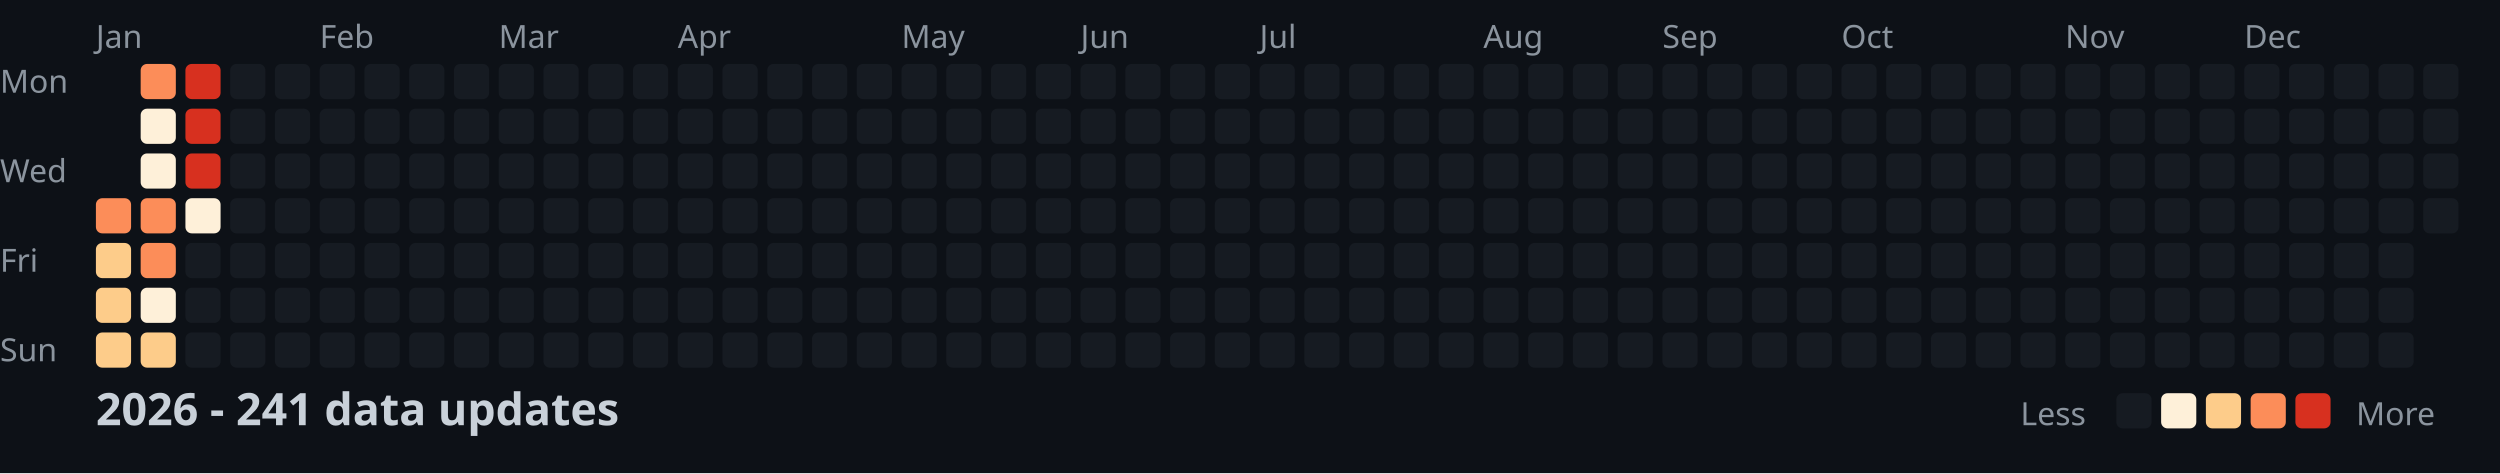
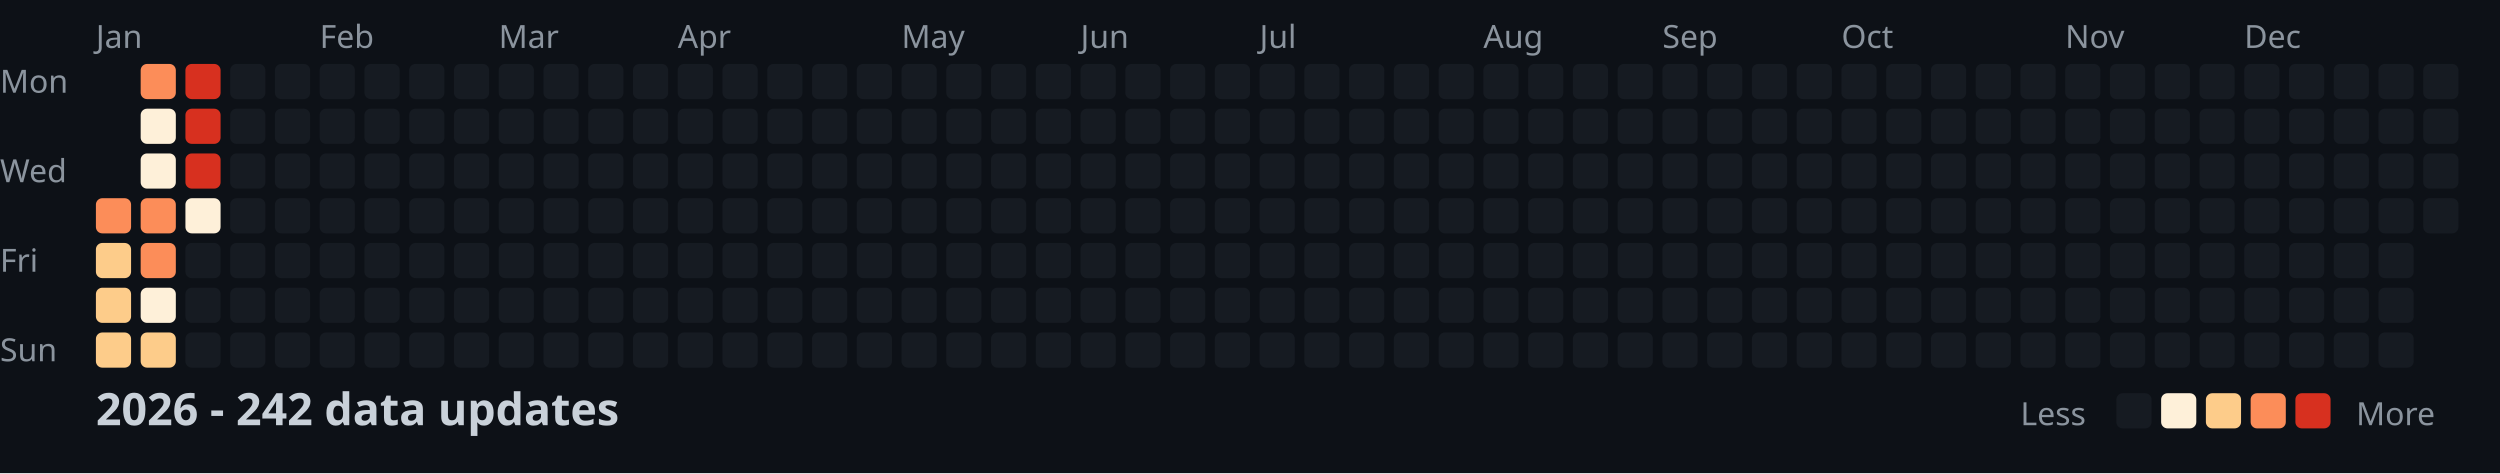
<svg xmlns="http://www.w3.org/2000/svg" width="782" height="148">
  <style>
    .month { font: 10px sans-serif; fill: #8b949e; }
    .day { font: 10px sans-serif; fill: #8b949e; }
    .title { font: bold 14px sans-serif; fill: #c9d1d9; }
    .legend { font: 10px sans-serif; fill: #8b949e; }
  </style>
  <rect width="100%" height="100%" fill="#0d1117" />
  <text x="0" y="29" class="day">Mon</text>
  <text x="0" y="57" class="day">Wed</text>
  <text x="0" y="85" class="day">Fri</text>
  <text x="0" y="113" class="day">Sun</text>
  <text x="30" y="15" class="month">Jan</text>
  <text x="100" y="15" class="month">Feb</text>
  <text x="156" y="15" class="month">Mar</text>
  <text x="212" y="15" class="month">Apr</text>
  <text x="282" y="15" class="month">May</text>
  <text x="338" y="15" class="month">Jun</text>
  <text x="394" y="15" class="month">Jul</text>
  <text x="464" y="15" class="month">Aug</text>
  <text x="520" y="15" class="month">Sep</text>
  <text x="576" y="15" class="month">Oct</text>
  <text x="646" y="15" class="month">Nov</text>
  <text x="702" y="15" class="month">Dec</text>
  <rect x="30" y="62" width="11" height="11" fill="#fc8d59" rx="2" />
  <rect x="30" y="76" width="11" height="11" fill="#fdcc8a" rx="2" />
  <rect x="30" y="90" width="11" height="11" fill="#fdcc8a" rx="2" />
  <rect x="30" y="104" width="11" height="11" fill="#fdcc8a" rx="2" />
  <rect x="44" y="20" width="11" height="11" fill="#fc8d59" rx="2" />
  <rect x="44" y="34" width="11" height="11" fill="#fef0d9" rx="2" />
  <rect x="44" y="48" width="11" height="11" fill="#fef0d9" rx="2" />
  <rect x="44" y="62" width="11" height="11" fill="#fc8d59" rx="2" />
  <rect x="44" y="76" width="11" height="11" fill="#fc8d59" rx="2" />
  <rect x="44" y="90" width="11" height="11" fill="#fef0d9" rx="2" />
  <rect x="44" y="104" width="11" height="11" fill="#fdcc8a" rx="2" />
  <rect x="58" y="20" width="11" height="11" fill="#d7301f" rx="2" />
  <rect x="58" y="34" width="11" height="11" fill="#d7301f" rx="2" />
  <rect x="58" y="48" width="11" height="11" fill="#d7301f" rx="2" />
  <rect x="58" y="62" width="11" height="11" fill="#fef0d9" rx="2" />
  <rect x="58" y="76" width="11" height="11" fill="#161b22" rx="2" />
  <rect x="58" y="90" width="11" height="11" fill="#161b22" rx="2" />
  <rect x="58" y="104" width="11" height="11" fill="#161b22" rx="2" />
  <rect x="72" y="20" width="11" height="11" fill="#161b22" rx="2" />
  <rect x="72" y="34" width="11" height="11" fill="#161b22" rx="2" />
  <rect x="72" y="48" width="11" height="11" fill="#161b22" rx="2" />
  <rect x="72" y="62" width="11" height="11" fill="#161b22" rx="2" />
  <rect x="72" y="76" width="11" height="11" fill="#161b22" rx="2" />
  <rect x="72" y="90" width="11" height="11" fill="#161b22" rx="2" />
  <rect x="72" y="104" width="11" height="11" fill="#161b22" rx="2" />
  <rect x="86" y="20" width="11" height="11" fill="#161b22" rx="2" />
  <rect x="86" y="34" width="11" height="11" fill="#161b22" rx="2" />
  <rect x="86" y="48" width="11" height="11" fill="#161b22" rx="2" />
  <rect x="86" y="62" width="11" height="11" fill="#161b22" rx="2" />
  <rect x="86" y="76" width="11" height="11" fill="#161b22" rx="2" />
  <rect x="86" y="90" width="11" height="11" fill="#161b22" rx="2" />
  <rect x="86" y="104" width="11" height="11" fill="#161b22" rx="2" />
  <rect x="100" y="20" width="11" height="11" fill="#161b22" rx="2" />
  <rect x="100" y="34" width="11" height="11" fill="#161b22" rx="2" />
  <rect x="100" y="48" width="11" height="11" fill="#161b22" rx="2" />
  <rect x="100" y="62" width="11" height="11" fill="#161b22" rx="2" />
  <rect x="100" y="76" width="11" height="11" fill="#161b22" rx="2" />
  <rect x="100" y="90" width="11" height="11" fill="#161b22" rx="2" />
  <rect x="100" y="104" width="11" height="11" fill="#161b22" rx="2" />
  <rect x="114" y="20" width="11" height="11" fill="#161b22" rx="2" />
  <rect x="114" y="34" width="11" height="11" fill="#161b22" rx="2" />
  <rect x="114" y="48" width="11" height="11" fill="#161b22" rx="2" />
  <rect x="114" y="62" width="11" height="11" fill="#161b22" rx="2" />
  <rect x="114" y="76" width="11" height="11" fill="#161b22" rx="2" />
  <rect x="114" y="90" width="11" height="11" fill="#161b22" rx="2" />
  <rect x="114" y="104" width="11" height="11" fill="#161b22" rx="2" />
  <rect x="128" y="20" width="11" height="11" fill="#161b22" rx="2" />
  <rect x="128" y="34" width="11" height="11" fill="#161b22" rx="2" />
  <rect x="128" y="48" width="11" height="11" fill="#161b22" rx="2" />
  <rect x="128" y="62" width="11" height="11" fill="#161b22" rx="2" />
  <rect x="128" y="76" width="11" height="11" fill="#161b22" rx="2" />
  <rect x="128" y="90" width="11" height="11" fill="#161b22" rx="2" />
  <rect x="128" y="104" width="11" height="11" fill="#161b22" rx="2" />
  <rect x="142" y="20" width="11" height="11" fill="#161b22" rx="2" />
  <rect x="142" y="34" width="11" height="11" fill="#161b22" rx="2" />
  <rect x="142" y="48" width="11" height="11" fill="#161b22" rx="2" />
  <rect x="142" y="62" width="11" height="11" fill="#161b22" rx="2" />
  <rect x="142" y="76" width="11" height="11" fill="#161b22" rx="2" />
  <rect x="142" y="90" width="11" height="11" fill="#161b22" rx="2" />
  <rect x="142" y="104" width="11" height="11" fill="#161b22" rx="2" />
  <rect x="156" y="20" width="11" height="11" fill="#161b22" rx="2" />
  <rect x="156" y="34" width="11" height="11" fill="#161b22" rx="2" />
  <rect x="156" y="48" width="11" height="11" fill="#161b22" rx="2" />
  <rect x="156" y="62" width="11" height="11" fill="#161b22" rx="2" />
  <rect x="156" y="76" width="11" height="11" fill="#161b22" rx="2" />
  <rect x="156" y="90" width="11" height="11" fill="#161b22" rx="2" />
  <rect x="156" y="104" width="11" height="11" fill="#161b22" rx="2" />
  <rect x="170" y="20" width="11" height="11" fill="#161b22" rx="2" />
  <rect x="170" y="34" width="11" height="11" fill="#161b22" rx="2" />
  <rect x="170" y="48" width="11" height="11" fill="#161b22" rx="2" />
  <rect x="170" y="62" width="11" height="11" fill="#161b22" rx="2" />
  <rect x="170" y="76" width="11" height="11" fill="#161b22" rx="2" />
  <rect x="170" y="90" width="11" height="11" fill="#161b22" rx="2" />
  <rect x="170" y="104" width="11" height="11" fill="#161b22" rx="2" />
  <rect x="184" y="20" width="11" height="11" fill="#161b22" rx="2" />
  <rect x="184" y="34" width="11" height="11" fill="#161b22" rx="2" />
  <rect x="184" y="48" width="11" height="11" fill="#161b22" rx="2" />
  <rect x="184" y="62" width="11" height="11" fill="#161b22" rx="2" />
  <rect x="184" y="76" width="11" height="11" fill="#161b22" rx="2" />
  <rect x="184" y="90" width="11" height="11" fill="#161b22" rx="2" />
  <rect x="184" y="104" width="11" height="11" fill="#161b22" rx="2" />
  <rect x="198" y="20" width="11" height="11" fill="#161b22" rx="2" />
  <rect x="198" y="34" width="11" height="11" fill="#161b22" rx="2" />
  <rect x="198" y="48" width="11" height="11" fill="#161b22" rx="2" />
  <rect x="198" y="62" width="11" height="11" fill="#161b22" rx="2" />
  <rect x="198" y="76" width="11" height="11" fill="#161b22" rx="2" />
  <rect x="198" y="90" width="11" height="11" fill="#161b22" rx="2" />
  <rect x="198" y="104" width="11" height="11" fill="#161b22" rx="2" />
  <rect x="212" y="20" width="11" height="11" fill="#161b22" rx="2" />
  <rect x="212" y="34" width="11" height="11" fill="#161b22" rx="2" />
  <rect x="212" y="48" width="11" height="11" fill="#161b22" rx="2" />
  <rect x="212" y="62" width="11" height="11" fill="#161b22" rx="2" />
  <rect x="212" y="76" width="11" height="11" fill="#161b22" rx="2" />
  <rect x="212" y="90" width="11" height="11" fill="#161b22" rx="2" />
  <rect x="212" y="104" width="11" height="11" fill="#161b22" rx="2" />
  <rect x="226" y="20" width="11" height="11" fill="#161b22" rx="2" />
  <rect x="226" y="34" width="11" height="11" fill="#161b22" rx="2" />
  <rect x="226" y="48" width="11" height="11" fill="#161b22" rx="2" />
  <rect x="226" y="62" width="11" height="11" fill="#161b22" rx="2" />
  <rect x="226" y="76" width="11" height="11" fill="#161b22" rx="2" />
  <rect x="226" y="90" width="11" height="11" fill="#161b22" rx="2" />
  <rect x="226" y="104" width="11" height="11" fill="#161b22" rx="2" />
  <rect x="240" y="20" width="11" height="11" fill="#161b22" rx="2" />
  <rect x="240" y="34" width="11" height="11" fill="#161b22" rx="2" />
  <rect x="240" y="48" width="11" height="11" fill="#161b22" rx="2" />
  <rect x="240" y="62" width="11" height="11" fill="#161b22" rx="2" />
  <rect x="240" y="76" width="11" height="11" fill="#161b22" rx="2" />
  <rect x="240" y="90" width="11" height="11" fill="#161b22" rx="2" />
  <rect x="240" y="104" width="11" height="11" fill="#161b22" rx="2" />
  <rect x="254" y="20" width="11" height="11" fill="#161b22" rx="2" />
  <rect x="254" y="34" width="11" height="11" fill="#161b22" rx="2" />
  <rect x="254" y="48" width="11" height="11" fill="#161b22" rx="2" />
  <rect x="254" y="62" width="11" height="11" fill="#161b22" rx="2" />
  <rect x="254" y="76" width="11" height="11" fill="#161b22" rx="2" />
  <rect x="254" y="90" width="11" height="11" fill="#161b22" rx="2" />
  <rect x="254" y="104" width="11" height="11" fill="#161b22" rx="2" />
  <rect x="268" y="20" width="11" height="11" fill="#161b22" rx="2" />
  <rect x="268" y="34" width="11" height="11" fill="#161b22" rx="2" />
  <rect x="268" y="48" width="11" height="11" fill="#161b22" rx="2" />
  <rect x="268" y="62" width="11" height="11" fill="#161b22" rx="2" />
  <rect x="268" y="76" width="11" height="11" fill="#161b22" rx="2" />
  <rect x="268" y="90" width="11" height="11" fill="#161b22" rx="2" />
  <rect x="268" y="104" width="11" height="11" fill="#161b22" rx="2" />
  <rect x="282" y="20" width="11" height="11" fill="#161b22" rx="2" />
  <rect x="282" y="34" width="11" height="11" fill="#161b22" rx="2" />
  <rect x="282" y="48" width="11" height="11" fill="#161b22" rx="2" />
  <rect x="282" y="62" width="11" height="11" fill="#161b22" rx="2" />
  <rect x="282" y="76" width="11" height="11" fill="#161b22" rx="2" />
  <rect x="282" y="90" width="11" height="11" fill="#161b22" rx="2" />
  <rect x="282" y="104" width="11" height="11" fill="#161b22" rx="2" />
  <rect x="296" y="20" width="11" height="11" fill="#161b22" rx="2" />
  <rect x="296" y="34" width="11" height="11" fill="#161b22" rx="2" />
  <rect x="296" y="48" width="11" height="11" fill="#161b22" rx="2" />
  <rect x="296" y="62" width="11" height="11" fill="#161b22" rx="2" />
  <rect x="296" y="76" width="11" height="11" fill="#161b22" rx="2" />
  <rect x="296" y="90" width="11" height="11" fill="#161b22" rx="2" />
  <rect x="296" y="104" width="11" height="11" fill="#161b22" rx="2" />
  <rect x="310" y="20" width="11" height="11" fill="#161b22" rx="2" />
  <rect x="310" y="34" width="11" height="11" fill="#161b22" rx="2" />
  <rect x="310" y="48" width="11" height="11" fill="#161b22" rx="2" />
  <rect x="310" y="62" width="11" height="11" fill="#161b22" rx="2" />
  <rect x="310" y="76" width="11" height="11" fill="#161b22" rx="2" />
  <rect x="310" y="90" width="11" height="11" fill="#161b22" rx="2" />
  <rect x="310" y="104" width="11" height="11" fill="#161b22" rx="2" />
  <rect x="324" y="20" width="11" height="11" fill="#161b22" rx="2" />
  <rect x="324" y="34" width="11" height="11" fill="#161b22" rx="2" />
  <rect x="324" y="48" width="11" height="11" fill="#161b22" rx="2" />
  <rect x="324" y="62" width="11" height="11" fill="#161b22" rx="2" />
  <rect x="324" y="76" width="11" height="11" fill="#161b22" rx="2" />
  <rect x="324" y="90" width="11" height="11" fill="#161b22" rx="2" />
  <rect x="324" y="104" width="11" height="11" fill="#161b22" rx="2" />
  <rect x="338" y="20" width="11" height="11" fill="#161b22" rx="2" />
  <rect x="338" y="34" width="11" height="11" fill="#161b22" rx="2" />
  <rect x="338" y="48" width="11" height="11" fill="#161b22" rx="2" />
  <rect x="338" y="62" width="11" height="11" fill="#161b22" rx="2" />
  <rect x="338" y="76" width="11" height="11" fill="#161b22" rx="2" />
  <rect x="338" y="90" width="11" height="11" fill="#161b22" rx="2" />
  <rect x="338" y="104" width="11" height="11" fill="#161b22" rx="2" />
  <rect x="352" y="20" width="11" height="11" fill="#161b22" rx="2" />
  <rect x="352" y="34" width="11" height="11" fill="#161b22" rx="2" />
  <rect x="352" y="48" width="11" height="11" fill="#161b22" rx="2" />
  <rect x="352" y="62" width="11" height="11" fill="#161b22" rx="2" />
  <rect x="352" y="76" width="11" height="11" fill="#161b22" rx="2" />
  <rect x="352" y="90" width="11" height="11" fill="#161b22" rx="2" />
  <rect x="352" y="104" width="11" height="11" fill="#161b22" rx="2" />
  <rect x="366" y="20" width="11" height="11" fill="#161b22" rx="2" />
  <rect x="366" y="34" width="11" height="11" fill="#161b22" rx="2" />
  <rect x="366" y="48" width="11" height="11" fill="#161b22" rx="2" />
  <rect x="366" y="62" width="11" height="11" fill="#161b22" rx="2" />
  <rect x="366" y="76" width="11" height="11" fill="#161b22" rx="2" />
  <rect x="366" y="90" width="11" height="11" fill="#161b22" rx="2" />
  <rect x="366" y="104" width="11" height="11" fill="#161b22" rx="2" />
  <rect x="380" y="20" width="11" height="11" fill="#161b22" rx="2" />
  <rect x="380" y="34" width="11" height="11" fill="#161b22" rx="2" />
  <rect x="380" y="48" width="11" height="11" fill="#161b22" rx="2" />
  <rect x="380" y="62" width="11" height="11" fill="#161b22" rx="2" />
  <rect x="380" y="76" width="11" height="11" fill="#161b22" rx="2" />
  <rect x="380" y="90" width="11" height="11" fill="#161b22" rx="2" />
  <rect x="380" y="104" width="11" height="11" fill="#161b22" rx="2" />
  <rect x="394" y="20" width="11" height="11" fill="#161b22" rx="2" />
  <rect x="394" y="34" width="11" height="11" fill="#161b22" rx="2" />
  <rect x="394" y="48" width="11" height="11" fill="#161b22" rx="2" />
  <rect x="394" y="62" width="11" height="11" fill="#161b22" rx="2" />
  <rect x="394" y="76" width="11" height="11" fill="#161b22" rx="2" />
  <rect x="394" y="90" width="11" height="11" fill="#161b22" rx="2" />
  <rect x="394" y="104" width="11" height="11" fill="#161b22" rx="2" />
  <rect x="408" y="20" width="11" height="11" fill="#161b22" rx="2" />
  <rect x="408" y="34" width="11" height="11" fill="#161b22" rx="2" />
  <rect x="408" y="48" width="11" height="11" fill="#161b22" rx="2" />
  <rect x="408" y="62" width="11" height="11" fill="#161b22" rx="2" />
  <rect x="408" y="76" width="11" height="11" fill="#161b22" rx="2" />
  <rect x="408" y="90" width="11" height="11" fill="#161b22" rx="2" />
  <rect x="408" y="104" width="11" height="11" fill="#161b22" rx="2" />
  <rect x="422" y="20" width="11" height="11" fill="#161b22" rx="2" />
  <rect x="422" y="34" width="11" height="11" fill="#161b22" rx="2" />
  <rect x="422" y="48" width="11" height="11" fill="#161b22" rx="2" />
  <rect x="422" y="62" width="11" height="11" fill="#161b22" rx="2" />
  <rect x="422" y="76" width="11" height="11" fill="#161b22" rx="2" />
  <rect x="422" y="90" width="11" height="11" fill="#161b22" rx="2" />
  <rect x="422" y="104" width="11" height="11" fill="#161b22" rx="2" />
  <rect x="436" y="20" width="11" height="11" fill="#161b22" rx="2" />
  <rect x="436" y="34" width="11" height="11" fill="#161b22" rx="2" />
  <rect x="436" y="48" width="11" height="11" fill="#161b22" rx="2" />
  <rect x="436" y="62" width="11" height="11" fill="#161b22" rx="2" />
  <rect x="436" y="76" width="11" height="11" fill="#161b22" rx="2" />
  <rect x="436" y="90" width="11" height="11" fill="#161b22" rx="2" />
  <rect x="436" y="104" width="11" height="11" fill="#161b22" rx="2" />
  <rect x="450" y="20" width="11" height="11" fill="#161b22" rx="2" />
  <rect x="450" y="34" width="11" height="11" fill="#161b22" rx="2" />
  <rect x="450" y="48" width="11" height="11" fill="#161b22" rx="2" />
  <rect x="450" y="62" width="11" height="11" fill="#161b22" rx="2" />
  <rect x="450" y="76" width="11" height="11" fill="#161b22" rx="2" />
  <rect x="450" y="90" width="11" height="11" fill="#161b22" rx="2" />
  <rect x="450" y="104" width="11" height="11" fill="#161b22" rx="2" />
  <rect x="464" y="20" width="11" height="11" fill="#161b22" rx="2" />
  <rect x="464" y="34" width="11" height="11" fill="#161b22" rx="2" />
  <rect x="464" y="48" width="11" height="11" fill="#161b22" rx="2" />
  <rect x="464" y="62" width="11" height="11" fill="#161b22" rx="2" />
  <rect x="464" y="76" width="11" height="11" fill="#161b22" rx="2" />
  <rect x="464" y="90" width="11" height="11" fill="#161b22" rx="2" />
  <rect x="464" y="104" width="11" height="11" fill="#161b22" rx="2" />
  <rect x="478" y="20" width="11" height="11" fill="#161b22" rx="2" />
  <rect x="478" y="34" width="11" height="11" fill="#161b22" rx="2" />
  <rect x="478" y="48" width="11" height="11" fill="#161b22" rx="2" />
  <rect x="478" y="62" width="11" height="11" fill="#161b22" rx="2" />
  <rect x="478" y="76" width="11" height="11" fill="#161b22" rx="2" />
  <rect x="478" y="90" width="11" height="11" fill="#161b22" rx="2" />
  <rect x="478" y="104" width="11" height="11" fill="#161b22" rx="2" />
  <rect x="492" y="20" width="11" height="11" fill="#161b22" rx="2" />
  <rect x="492" y="34" width="11" height="11" fill="#161b22" rx="2" />
  <rect x="492" y="48" width="11" height="11" fill="#161b22" rx="2" />
  <rect x="492" y="62" width="11" height="11" fill="#161b22" rx="2" />
  <rect x="492" y="76" width="11" height="11" fill="#161b22" rx="2" />
  <rect x="492" y="90" width="11" height="11" fill="#161b22" rx="2" />
  <rect x="492" y="104" width="11" height="11" fill="#161b22" rx="2" />
  <rect x="506" y="20" width="11" height="11" fill="#161b22" rx="2" />
  <rect x="506" y="34" width="11" height="11" fill="#161b22" rx="2" />
  <rect x="506" y="48" width="11" height="11" fill="#161b22" rx="2" />
  <rect x="506" y="62" width="11" height="11" fill="#161b22" rx="2" />
  <rect x="506" y="76" width="11" height="11" fill="#161b22" rx="2" />
  <rect x="506" y="90" width="11" height="11" fill="#161b22" rx="2" />
  <rect x="506" y="104" width="11" height="11" fill="#161b22" rx="2" />
  <rect x="520" y="20" width="11" height="11" fill="#161b22" rx="2" />
  <rect x="520" y="34" width="11" height="11" fill="#161b22" rx="2" />
  <rect x="520" y="48" width="11" height="11" fill="#161b22" rx="2" />
  <rect x="520" y="62" width="11" height="11" fill="#161b22" rx="2" />
  <rect x="520" y="76" width="11" height="11" fill="#161b22" rx="2" />
  <rect x="520" y="90" width="11" height="11" fill="#161b22" rx="2" />
  <rect x="520" y="104" width="11" height="11" fill="#161b22" rx="2" />
  <rect x="534" y="20" width="11" height="11" fill="#161b22" rx="2" />
  <rect x="534" y="34" width="11" height="11" fill="#161b22" rx="2" />
  <rect x="534" y="48" width="11" height="11" fill="#161b22" rx="2" />
  <rect x="534" y="62" width="11" height="11" fill="#161b22" rx="2" />
  <rect x="534" y="76" width="11" height="11" fill="#161b22" rx="2" />
  <rect x="534" y="90" width="11" height="11" fill="#161b22" rx="2" />
  <rect x="534" y="104" width="11" height="11" fill="#161b22" rx="2" />
  <rect x="548" y="20" width="11" height="11" fill="#161b22" rx="2" />
  <rect x="548" y="34" width="11" height="11" fill="#161b22" rx="2" />
  <rect x="548" y="48" width="11" height="11" fill="#161b22" rx="2" />
  <rect x="548" y="62" width="11" height="11" fill="#161b22" rx="2" />
  <rect x="548" y="76" width="11" height="11" fill="#161b22" rx="2" />
  <rect x="548" y="90" width="11" height="11" fill="#161b22" rx="2" />
  <rect x="548" y="104" width="11" height="11" fill="#161b22" rx="2" />
  <rect x="562" y="20" width="11" height="11" fill="#161b22" rx="2" />
  <rect x="562" y="34" width="11" height="11" fill="#161b22" rx="2" />
  <rect x="562" y="48" width="11" height="11" fill="#161b22" rx="2" />
  <rect x="562" y="62" width="11" height="11" fill="#161b22" rx="2" />
  <rect x="562" y="76" width="11" height="11" fill="#161b22" rx="2" />
  <rect x="562" y="90" width="11" height="11" fill="#161b22" rx="2" />
  <rect x="562" y="104" width="11" height="11" fill="#161b22" rx="2" />
  <rect x="576" y="20" width="11" height="11" fill="#161b22" rx="2" />
  <rect x="576" y="34" width="11" height="11" fill="#161b22" rx="2" />
  <rect x="576" y="48" width="11" height="11" fill="#161b22" rx="2" />
  <rect x="576" y="62" width="11" height="11" fill="#161b22" rx="2" />
  <rect x="576" y="76" width="11" height="11" fill="#161b22" rx="2" />
  <rect x="576" y="90" width="11" height="11" fill="#161b22" rx="2" />
  <rect x="576" y="104" width="11" height="11" fill="#161b22" rx="2" />
  <rect x="590" y="20" width="11" height="11" fill="#161b22" rx="2" />
  <rect x="590" y="34" width="11" height="11" fill="#161b22" rx="2" />
  <rect x="590" y="48" width="11" height="11" fill="#161b22" rx="2" />
  <rect x="590" y="62" width="11" height="11" fill="#161b22" rx="2" />
  <rect x="590" y="76" width="11" height="11" fill="#161b22" rx="2" />
  <rect x="590" y="90" width="11" height="11" fill="#161b22" rx="2" />
  <rect x="590" y="104" width="11" height="11" fill="#161b22" rx="2" />
  <rect x="604" y="20" width="11" height="11" fill="#161b22" rx="2" />
  <rect x="604" y="34" width="11" height="11" fill="#161b22" rx="2" />
  <rect x="604" y="48" width="11" height="11" fill="#161b22" rx="2" />
  <rect x="604" y="62" width="11" height="11" fill="#161b22" rx="2" />
  <rect x="604" y="76" width="11" height="11" fill="#161b22" rx="2" />
  <rect x="604" y="90" width="11" height="11" fill="#161b22" rx="2" />
  <rect x="604" y="104" width="11" height="11" fill="#161b22" rx="2" />
  <rect x="618" y="20" width="11" height="11" fill="#161b22" rx="2" />
  <rect x="618" y="34" width="11" height="11" fill="#161b22" rx="2" />
  <rect x="618" y="48" width="11" height="11" fill="#161b22" rx="2" />
  <rect x="618" y="62" width="11" height="11" fill="#161b22" rx="2" />
  <rect x="618" y="76" width="11" height="11" fill="#161b22" rx="2" />
  <rect x="618" y="90" width="11" height="11" fill="#161b22" rx="2" />
  <rect x="618" y="104" width="11" height="11" fill="#161b22" rx="2" />
  <rect x="632" y="20" width="11" height="11" fill="#161b22" rx="2" />
  <rect x="632" y="34" width="11" height="11" fill="#161b22" rx="2" />
  <rect x="632" y="48" width="11" height="11" fill="#161b22" rx="2" />
  <rect x="632" y="62" width="11" height="11" fill="#161b22" rx="2" />
  <rect x="632" y="76" width="11" height="11" fill="#161b22" rx="2" />
  <rect x="632" y="90" width="11" height="11" fill="#161b22" rx="2" />
  <rect x="632" y="104" width="11" height="11" fill="#161b22" rx="2" />
  <rect x="646" y="20" width="11" height="11" fill="#161b22" rx="2" />
  <rect x="646" y="34" width="11" height="11" fill="#161b22" rx="2" />
  <rect x="646" y="48" width="11" height="11" fill="#161b22" rx="2" />
  <rect x="646" y="62" width="11" height="11" fill="#161b22" rx="2" />
  <rect x="646" y="76" width="11" height="11" fill="#161b22" rx="2" />
  <rect x="646" y="90" width="11" height="11" fill="#161b22" rx="2" />
  <rect x="646" y="104" width="11" height="11" fill="#161b22" rx="2" />
  <rect x="660" y="20" width="11" height="11" fill="#161b22" rx="2" />
  <rect x="660" y="34" width="11" height="11" fill="#161b22" rx="2" />
  <rect x="660" y="48" width="11" height="11" fill="#161b22" rx="2" />
  <rect x="660" y="62" width="11" height="11" fill="#161b22" rx="2" />
  <rect x="660" y="76" width="11" height="11" fill="#161b22" rx="2" />
  <rect x="660" y="90" width="11" height="11" fill="#161b22" rx="2" />
  <rect x="660" y="104" width="11" height="11" fill="#161b22" rx="2" />
  <rect x="674" y="20" width="11" height="11" fill="#161b22" rx="2" />
  <rect x="674" y="34" width="11" height="11" fill="#161b22" rx="2" />
  <rect x="674" y="48" width="11" height="11" fill="#161b22" rx="2" />
  <rect x="674" y="62" width="11" height="11" fill="#161b22" rx="2" />
  <rect x="674" y="76" width="11" height="11" fill="#161b22" rx="2" />
  <rect x="674" y="90" width="11" height="11" fill="#161b22" rx="2" />
  <rect x="674" y="104" width="11" height="11" fill="#161b22" rx="2" />
  <rect x="688" y="20" width="11" height="11" fill="#161b22" rx="2" />
  <rect x="688" y="34" width="11" height="11" fill="#161b22" rx="2" />
  <rect x="688" y="48" width="11" height="11" fill="#161b22" rx="2" />
  <rect x="688" y="62" width="11" height="11" fill="#161b22" rx="2" />
  <rect x="688" y="76" width="11" height="11" fill="#161b22" rx="2" />
  <rect x="688" y="90" width="11" height="11" fill="#161b22" rx="2" />
  <rect x="688" y="104" width="11" height="11" fill="#161b22" rx="2" />
  <rect x="702" y="20" width="11" height="11" fill="#161b22" rx="2" />
  <rect x="702" y="34" width="11" height="11" fill="#161b22" rx="2" />
  <rect x="702" y="48" width="11" height="11" fill="#161b22" rx="2" />
  <rect x="702" y="62" width="11" height="11" fill="#161b22" rx="2" />
  <rect x="702" y="76" width="11" height="11" fill="#161b22" rx="2" />
  <rect x="702" y="90" width="11" height="11" fill="#161b22" rx="2" />
  <rect x="702" y="104" width="11" height="11" fill="#161b22" rx="2" />
  <rect x="716" y="20" width="11" height="11" fill="#161b22" rx="2" />
  <rect x="716" y="34" width="11" height="11" fill="#161b22" rx="2" />
  <rect x="716" y="48" width="11" height="11" fill="#161b22" rx="2" />
  <rect x="716" y="62" width="11" height="11" fill="#161b22" rx="2" />
  <rect x="716" y="76" width="11" height="11" fill="#161b22" rx="2" />
  <rect x="716" y="90" width="11" height="11" fill="#161b22" rx="2" />
  <rect x="716" y="104" width="11" height="11" fill="#161b22" rx="2" />
  <rect x="730" y="20" width="11" height="11" fill="#161b22" rx="2" />
  <rect x="730" y="34" width="11" height="11" fill="#161b22" rx="2" />
  <rect x="730" y="48" width="11" height="11" fill="#161b22" rx="2" />
  <rect x="730" y="62" width="11" height="11" fill="#161b22" rx="2" />
  <rect x="730" y="76" width="11" height="11" fill="#161b22" rx="2" />
  <rect x="730" y="90" width="11" height="11" fill="#161b22" rx="2" />
  <rect x="730" y="104" width="11" height="11" fill="#161b22" rx="2" />
  <rect x="744" y="20" width="11" height="11" fill="#161b22" rx="2" />
  <rect x="744" y="34" width="11" height="11" fill="#161b22" rx="2" />
  <rect x="744" y="48" width="11" height="11" fill="#161b22" rx="2" />
  <rect x="744" y="62" width="11" height="11" fill="#161b22" rx="2" />
  <rect x="744" y="76" width="11" height="11" fill="#161b22" rx="2" />
  <rect x="744" y="90" width="11" height="11" fill="#161b22" rx="2" />
  <rect x="744" y="104" width="11" height="11" fill="#161b22" rx="2" />
  <rect x="758" y="20" width="11" height="11" fill="#161b22" rx="2" />
  <rect x="758" y="34" width="11" height="11" fill="#161b22" rx="2" />
  <rect x="758" y="48" width="11" height="11" fill="#161b22" rx="2" />
  <rect x="758" y="62" width="11" height="11" fill="#161b22" rx="2" />
-   <text x="30" y="133" class="title">2026 - 241 data updates</text>
+   <text x="30" y="133" class="title">2026 - 242 data updates</text>
  <text x="632" y="133" class="legend">Less</text>
  <rect x="662" y="123" width="11" height="11" fill="#161b22" rx="2" />
  <rect x="676" y="123" width="11" height="11" fill="#fef0d9" rx="2" />
  <rect x="690" y="123" width="11" height="11" fill="#fdcc8a" rx="2" />
  <rect x="704" y="123" width="11" height="11" fill="#fc8d59" rx="2" />
  <rect x="718" y="123" width="11" height="11" fill="#d7301f" rx="2" />
  <text x="737" y="133" class="legend">More</text>
</svg>
